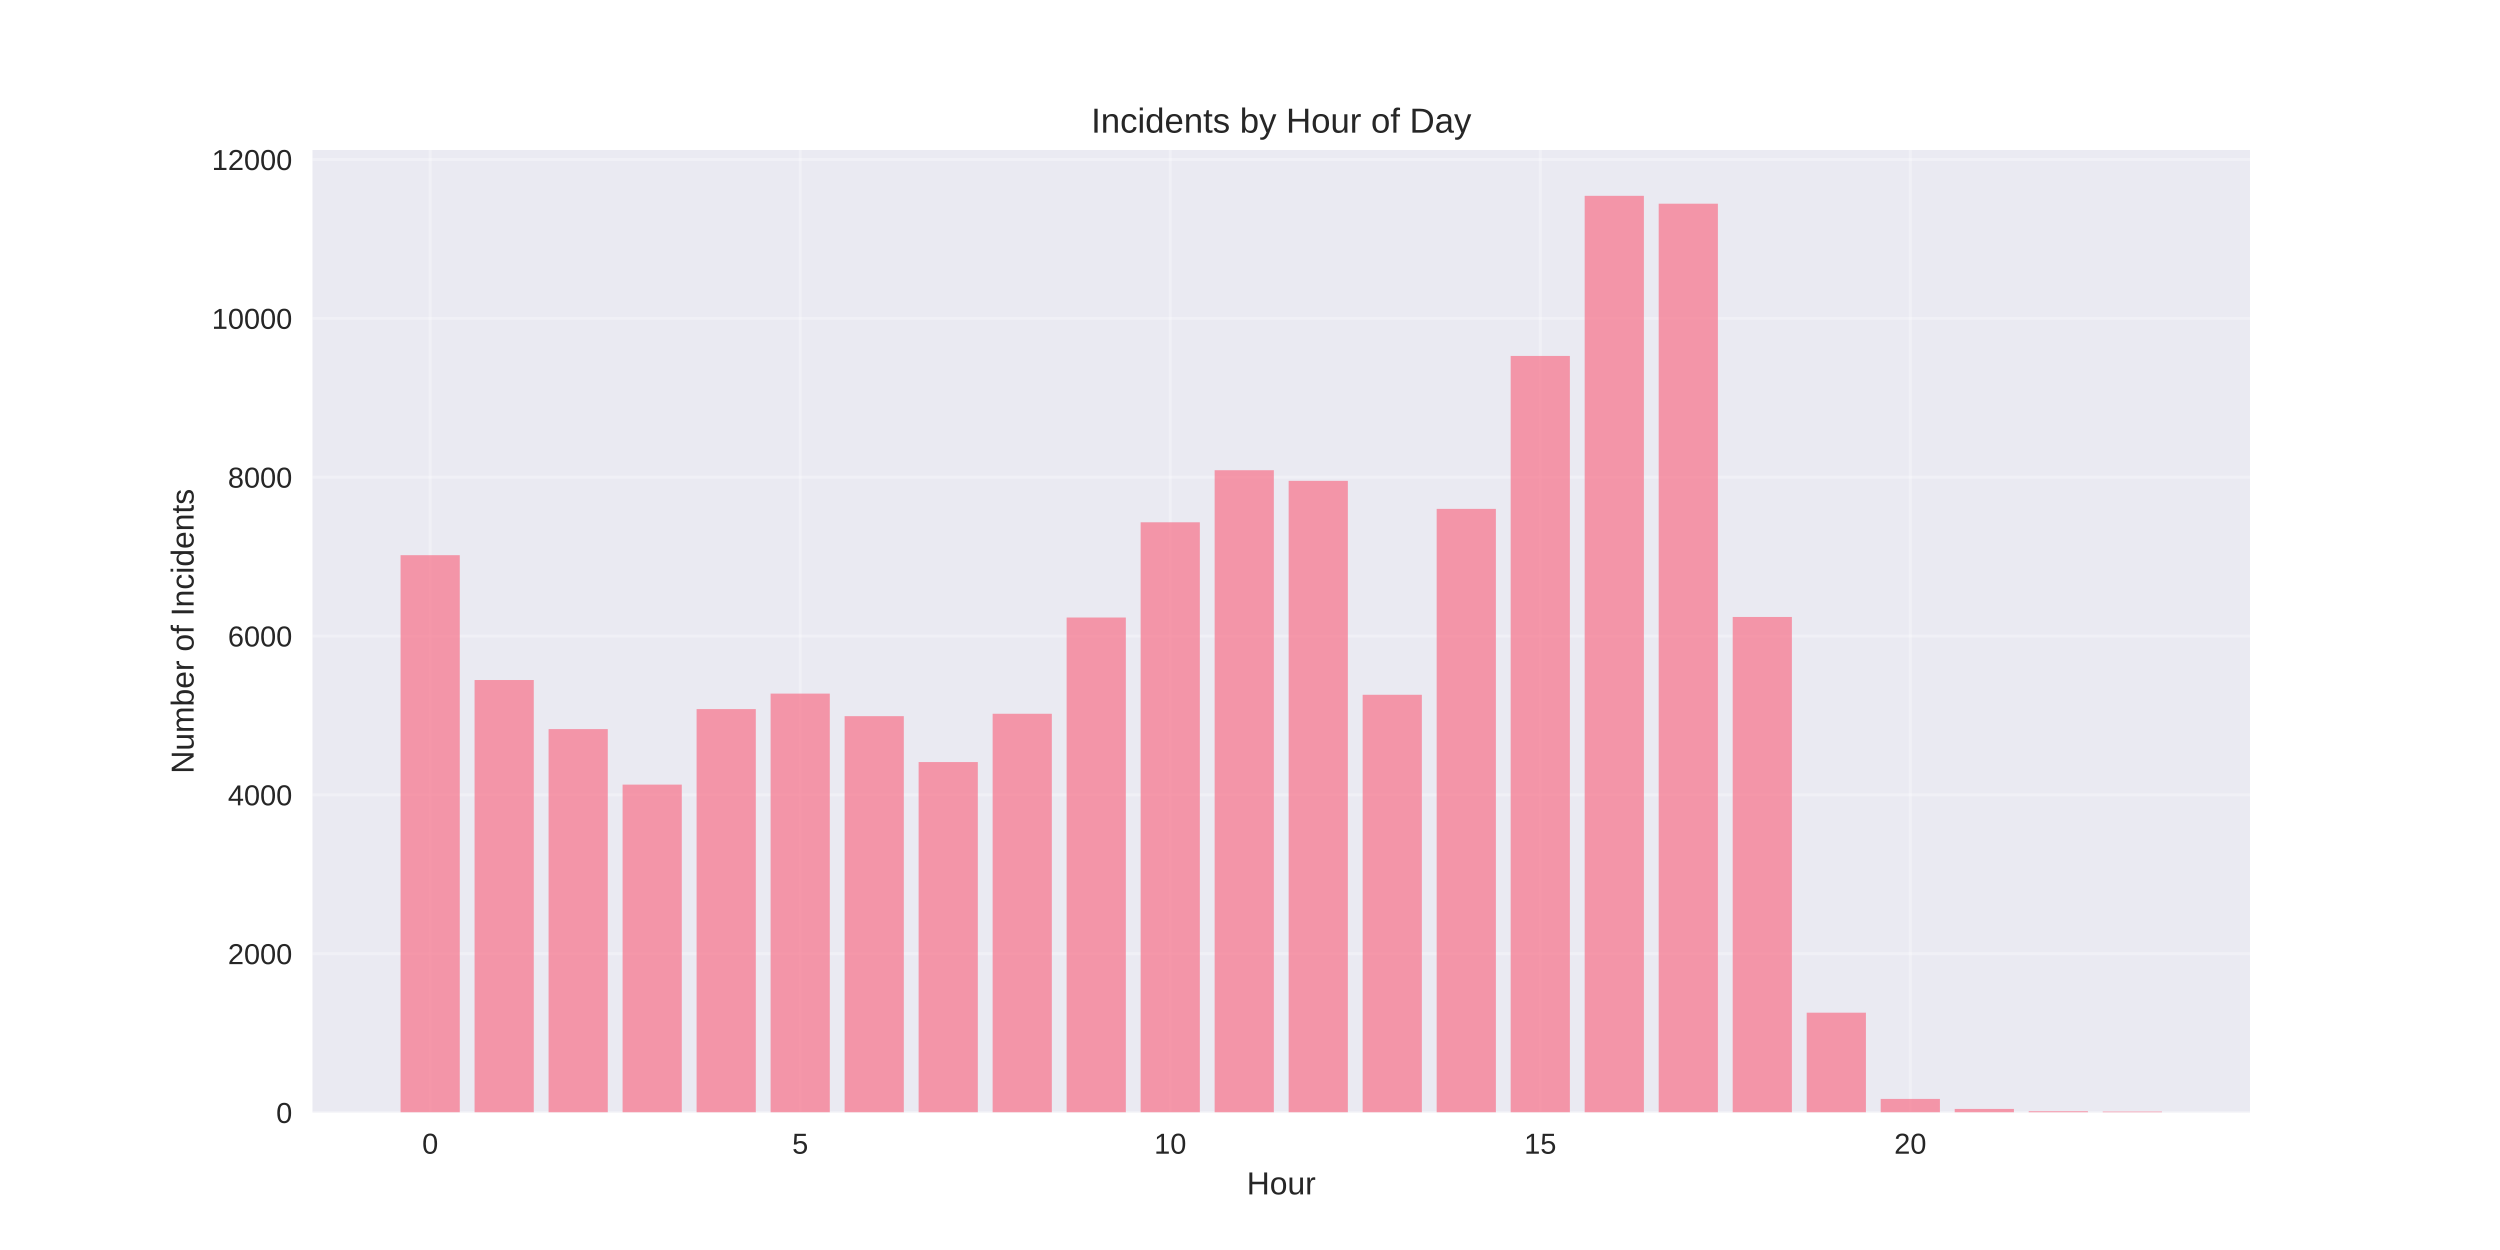
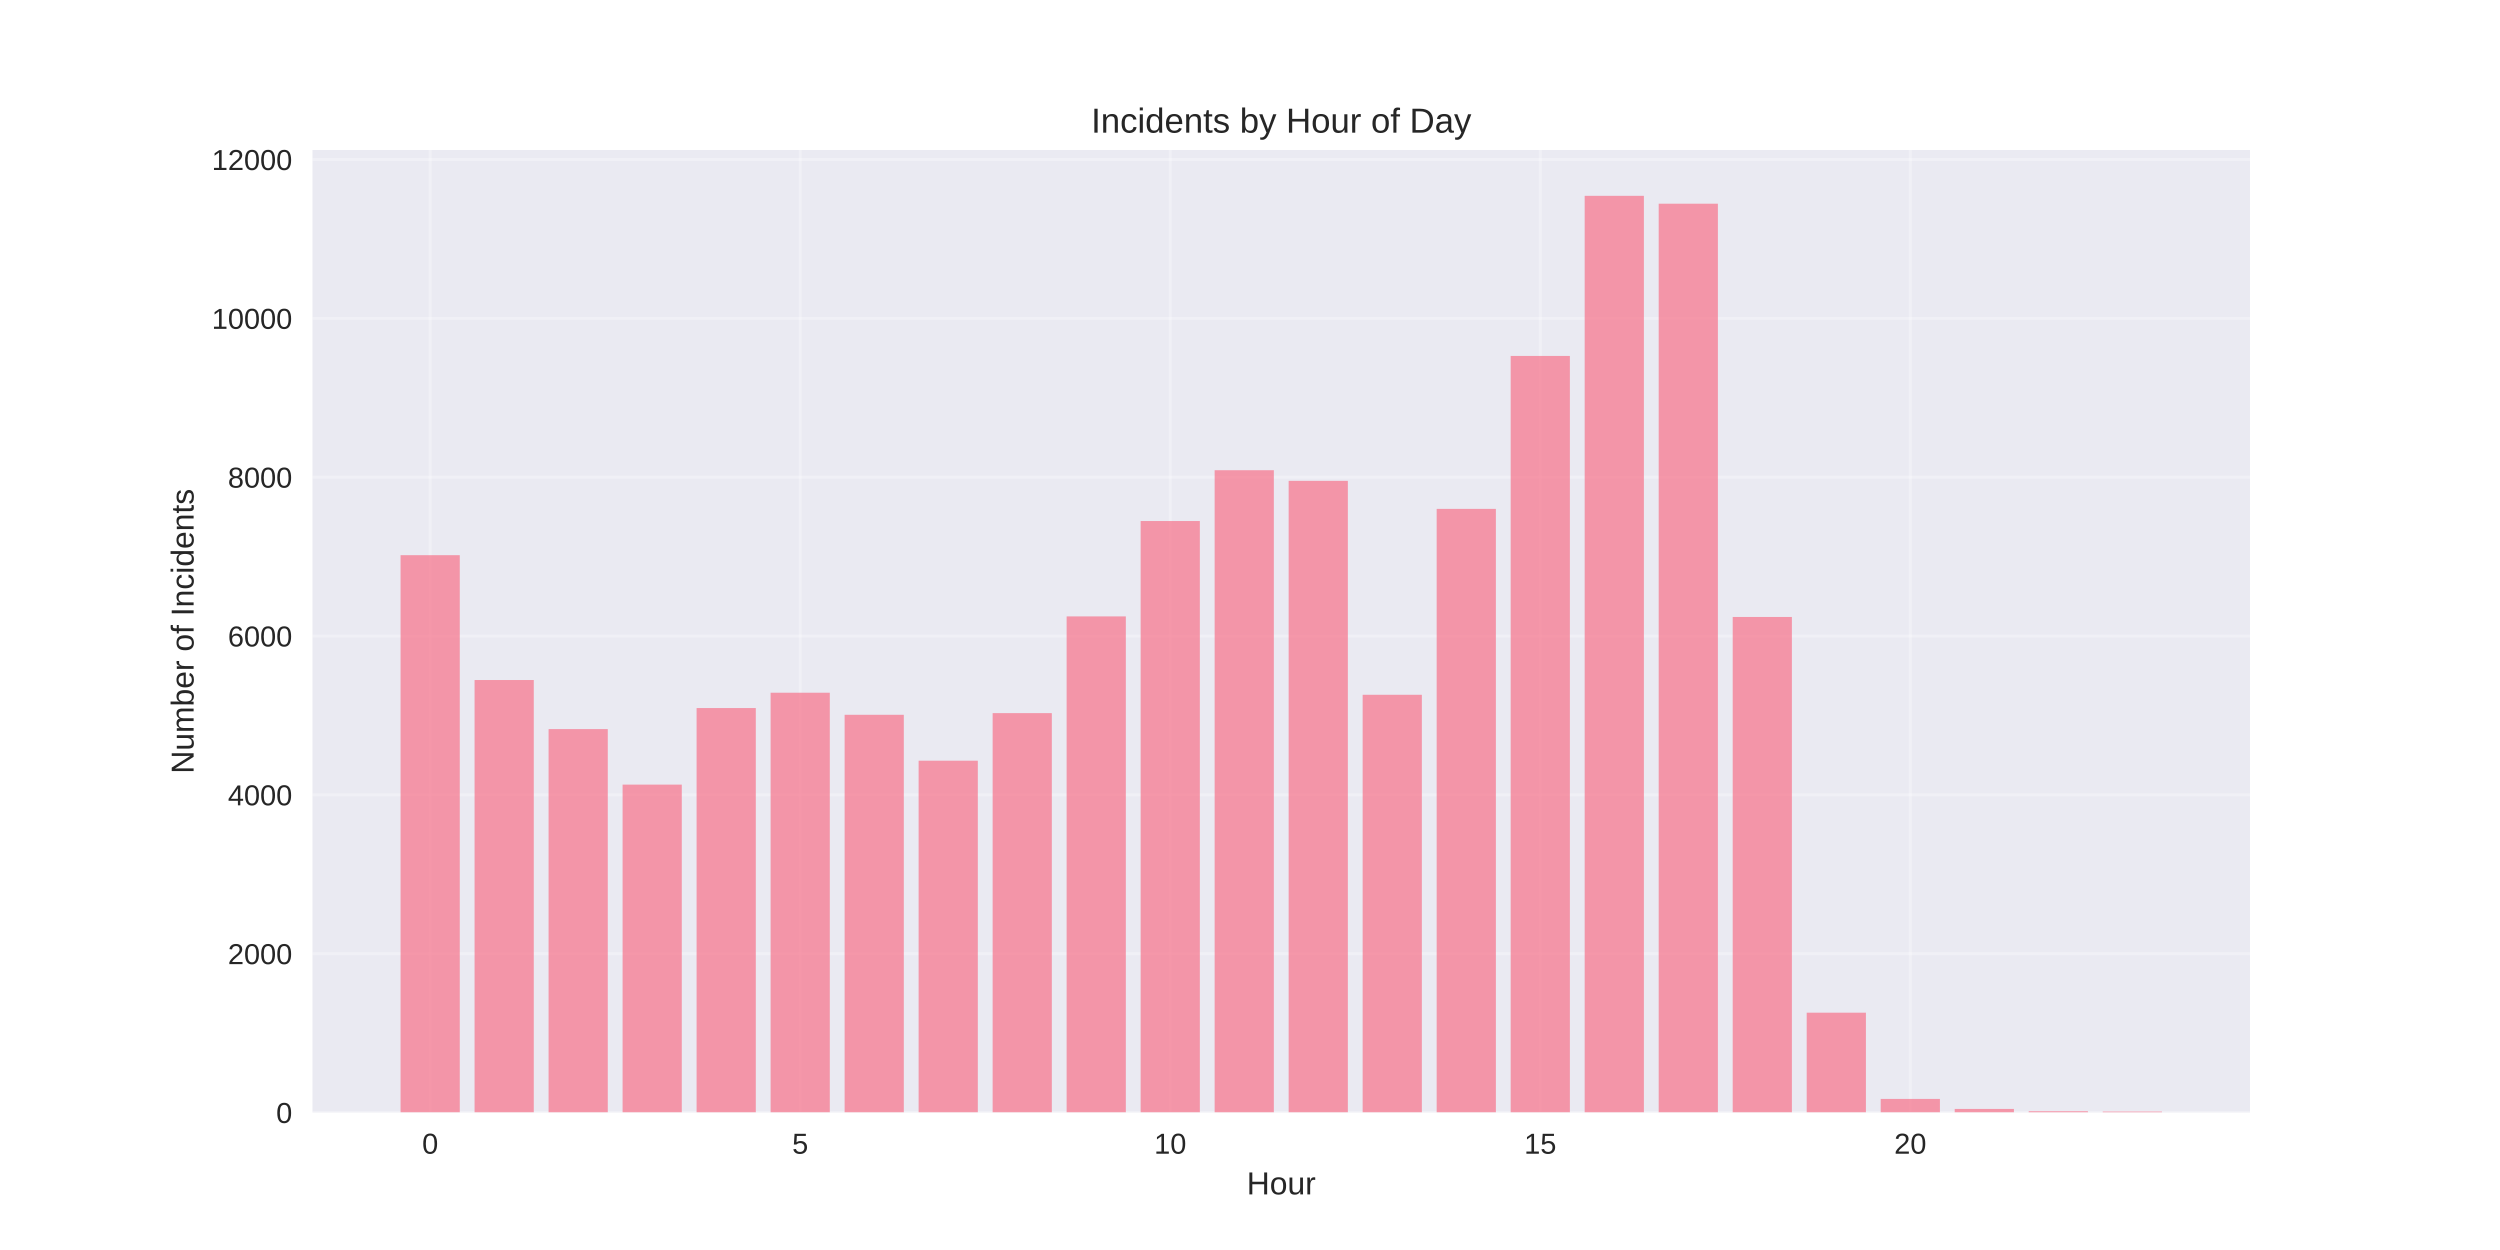
<svg xmlns="http://www.w3.org/2000/svg" width="864pt" height="432pt" viewBox="0 0 864 432" version="1.1">
  <defs>
    <style type="text/css">*{stroke-linejoin: round; stroke-linecap: butt}</style>
  </defs>
  <g id="figure_1">
    <g id="patch_1">
      <path d="M 0 432  L 864 432  L 864 0  L 0 0  z " style="fill: #ffffff" />
    </g>
    <g id="axes_1">
      <g id="patch_2">
        <path d="M 108 384.48  L 777.6 384.48  L 777.6 51.84  L 108 51.84  z " style="fill: #eaeaf2" />
      </g>
      <g id="matplotlib.axis_1">
        <g id="xtick_1">
          <g id="line2d_1">
-             <path d="M 148.667 384.48  L 148.667 51.84  " clip-path="url(#p920d6a0b6a)" style="fill: none; stroke: #ffffff; stroke-opacity: 0.3; stroke-linecap: round" />
+             <path d="M 148.667 384.48  L 148.667 51.84  " clip-path="url(#p0506395084)" style="fill: none; stroke: #ffffff; stroke-opacity: 0.3; stroke-linecap: round" />
          </g>
          <g id="line2d_2" />
          <g id="text_1">
            <text style="fill: #262626; font: 10px 'Arial', 'Liberation Sans', 'DejaVu Sans', 'Bitstream Vera Sans', sans-serif; text-anchor: middle" x="148.667" y="398.727" transform="rotate(-0 148.6671 398.7269)">0</text>
          </g>
        </g>
        <g id="xtick_2">
          <g id="line2d_3">
-             <path d="M 276.551 384.48  L 276.551 51.84  " clip-path="url(#p920d6a0b6a)" style="fill: none; stroke: #ffffff; stroke-opacity: 0.3; stroke-linecap: round" />
+             <path d="M 276.551 384.48  L 276.551 51.84  " clip-path="url(#p0506395084)" style="fill: none; stroke: #ffffff; stroke-opacity: 0.3; stroke-linecap: round" />
          </g>
          <g id="line2d_4" />
          <g id="text_2">
            <text style="fill: #262626; font: 10px 'Arial', 'Liberation Sans', 'DejaVu Sans', 'Bitstream Vera Sans', sans-serif; text-anchor: middle" x="276.551" y="398.727" transform="rotate(-0 276.551 398.7269)">5</text>
          </g>
        </g>
        <g id="xtick_3">
          <g id="line2d_5">
-             <path d="M 404.435 384.48  L 404.435 51.84  " clip-path="url(#p920d6a0b6a)" style="fill: none; stroke: #ffffff; stroke-opacity: 0.3; stroke-linecap: round" />
+             <path d="M 404.435 384.48  L 404.435 51.84  " clip-path="url(#p0506395084)" style="fill: none; stroke: #ffffff; stroke-opacity: 0.3; stroke-linecap: round" />
          </g>
          <g id="line2d_6" />
          <g id="text_3">
            <text style="fill: #262626; font: 10px 'Arial', 'Liberation Sans', 'DejaVu Sans', 'Bitstream Vera Sans', sans-serif; text-anchor: middle" x="404.435" y="398.727" transform="rotate(-0 404.4348 398.7269)">10</text>
          </g>
        </g>
        <g id="xtick_4">
          <g id="line2d_7">
-             <path d="M 532.319 384.48  L 532.319 51.84  " clip-path="url(#p920d6a0b6a)" style="fill: none; stroke: #ffffff; stroke-opacity: 0.3; stroke-linecap: round" />
+             <path d="M 532.319 384.48  L 532.319 51.84  " clip-path="url(#p0506395084)" style="fill: none; stroke: #ffffff; stroke-opacity: 0.3; stroke-linecap: round" />
          </g>
          <g id="line2d_8" />
          <g id="text_4">
            <text style="fill: #262626; font: 10px 'Arial', 'Liberation Sans', 'DejaVu Sans', 'Bitstream Vera Sans', sans-serif; text-anchor: middle" x="532.319" y="398.727" transform="rotate(-0 532.3187 398.7269)">15</text>
          </g>
        </g>
        <g id="xtick_5">
          <g id="line2d_9">
-             <path d="M 660.203 384.48  L 660.203 51.84  " clip-path="url(#p920d6a0b6a)" style="fill: none; stroke: #ffffff; stroke-opacity: 0.3; stroke-linecap: round" />
+             <path d="M 660.203 384.48  L 660.203 51.84  " clip-path="url(#p0506395084)" style="fill: none; stroke: #ffffff; stroke-opacity: 0.3; stroke-linecap: round" />
          </g>
          <g id="line2d_10" />
          <g id="text_5">
            <text style="fill: #262626; font: 10px 'Arial', 'Liberation Sans', 'DejaVu Sans', 'Bitstream Vera Sans', sans-serif; text-anchor: middle" x="660.203" y="398.727" transform="rotate(-0 660.2026 398.7269)">20</text>
          </g>
        </g>
        <g id="text_6">
          <text style="fill: #262626; font: 11px 'Arial', 'Liberation Sans', 'DejaVu Sans', 'Bitstream Vera Sans', sans-serif; text-anchor: middle" x="442.8" y="412.773" transform="rotate(-0 442.8 412.7734)">Hour</text>
        </g>
      </g>
      <g id="matplotlib.axis_2">
        <g id="ytick_1">
          <g id="line2d_11">
-             <path d="M 108 384.48  L 777.6 384.48  " clip-path="url(#p920d6a0b6a)" style="fill: none; stroke: #ffffff; stroke-opacity: 0.3; stroke-linecap: round" />
+             <path d="M 108 384.48  L 777.6 384.48  " clip-path="url(#p0506395084)" style="fill: none; stroke: #ffffff; stroke-opacity: 0.3; stroke-linecap: round" />
          </g>
          <g id="line2d_12" />
          <g id="text_7">
            <text style="fill: #262626; font: 10px 'Arial', 'Liberation Sans', 'DejaVu Sans', 'Bitstream Vera Sans', sans-serif; text-anchor: end" x="101" y="388.103" transform="rotate(-0 101 388.1034)">0</text>
          </g>
        </g>
        <g id="ytick_2">
          <g id="line2d_13">
-             <path d="M 108 329.59  L 777.6 329.59  " clip-path="url(#p920d6a0b6a)" style="fill: none; stroke: #ffffff; stroke-opacity: 0.3; stroke-linecap: round" />
+             <path d="M 108 329.59  L 777.6 329.59  " clip-path="url(#p0506395084)" style="fill: none; stroke: #ffffff; stroke-opacity: 0.3; stroke-linecap: round" />
          </g>
          <g id="line2d_14" />
          <g id="text_8">
            <text style="fill: #262626; font: 10px 'Arial', 'Liberation Sans', 'DejaVu Sans', 'Bitstream Vera Sans', sans-serif; text-anchor: end" x="101" y="333.213" transform="rotate(-0 101 333.213)">2000</text>
          </g>
        </g>
        <g id="ytick_3">
          <g id="line2d_15">
-             <path d="M 108 274.699  L 777.6 274.699  " clip-path="url(#p920d6a0b6a)" style="fill: none; stroke: #ffffff; stroke-opacity: 0.3; stroke-linecap: round" />
+             <path d="M 108 274.699  L 777.6 274.699  " clip-path="url(#p0506395084)" style="fill: none; stroke: #ffffff; stroke-opacity: 0.3; stroke-linecap: round" />
          </g>
          <g id="line2d_16" />
          <g id="text_9">
            <text style="fill: #262626; font: 10px 'Arial', 'Liberation Sans', 'DejaVu Sans', 'Bitstream Vera Sans', sans-serif; text-anchor: end" x="101" y="278.323" transform="rotate(-0 101 278.3226)">4000</text>
          </g>
        </g>
        <g id="ytick_4">
          <g id="line2d_17">
-             <path d="M 108 219.809  L 777.6 219.809  " clip-path="url(#p920d6a0b6a)" style="fill: none; stroke: #ffffff; stroke-opacity: 0.3; stroke-linecap: round" />
+             <path d="M 108 219.809  L 777.6 219.809  " clip-path="url(#p0506395084)" style="fill: none; stroke: #ffffff; stroke-opacity: 0.3; stroke-linecap: round" />
          </g>
          <g id="line2d_18" />
          <g id="text_10">
            <text style="fill: #262626; font: 10px 'Arial', 'Liberation Sans', 'DejaVu Sans', 'Bitstream Vera Sans', sans-serif; text-anchor: end" x="101" y="223.432" transform="rotate(-0 101 223.4322)">6000</text>
          </g>
        </g>
        <g id="ytick_5">
          <g id="line2d_19">
-             <path d="M 108 164.918  L 777.6 164.918  " clip-path="url(#p920d6a0b6a)" style="fill: none; stroke: #ffffff; stroke-opacity: 0.3; stroke-linecap: round" />
+             <path d="M 108 164.918  L 777.6 164.918  " clip-path="url(#p0506395084)" style="fill: none; stroke: #ffffff; stroke-opacity: 0.3; stroke-linecap: round" />
          </g>
          <g id="line2d_20" />
          <g id="text_11">
            <text style="fill: #262626; font: 10px 'Arial', 'Liberation Sans', 'DejaVu Sans', 'Bitstream Vera Sans', sans-serif; text-anchor: end" x="101" y="168.542" transform="rotate(-0 101 168.5418)">8000</text>
          </g>
        </g>
        <g id="ytick_6">
          <g id="line2d_21">
-             <path d="M 108 110.028  L 777.6 110.028  " clip-path="url(#p920d6a0b6a)" style="fill: none; stroke: #ffffff; stroke-opacity: 0.3; stroke-linecap: round" />
+             <path d="M 108 110.028  L 777.6 110.028  " clip-path="url(#p0506395084)" style="fill: none; stroke: #ffffff; stroke-opacity: 0.3; stroke-linecap: round" />
          </g>
          <g id="line2d_22" />
          <g id="text_12">
            <text style="fill: #262626; font: 10px 'Arial', 'Liberation Sans', 'DejaVu Sans', 'Bitstream Vera Sans', sans-serif; text-anchor: end" x="101" y="113.651" transform="rotate(-0 101 113.6514)">10000</text>
          </g>
        </g>
        <g id="ytick_7">
          <g id="line2d_23">
-             <path d="M 108 55.138  L 777.6 55.138  " clip-path="url(#p920d6a0b6a)" style="fill: none; stroke: #ffffff; stroke-opacity: 0.3; stroke-linecap: round" />
+             <path d="M 108 55.138  L 777.6 55.138  " clip-path="url(#p0506395084)" style="fill: none; stroke: #ffffff; stroke-opacity: 0.3; stroke-linecap: round" />
          </g>
          <g id="line2d_24" />
          <g id="text_13">
            <text style="fill: #262626; font: 10px 'Arial', 'Liberation Sans', 'DejaVu Sans', 'Bitstream Vera Sans', sans-serif; text-anchor: end" x="101" y="58.761" transform="rotate(-0 101 58.76098)">12000</text>
          </g>
        </g>
        <g id="text_14">
          <text style="fill: #262626; font: 11px 'Arial', 'Liberation Sans', 'DejaVu Sans', 'Bitstream Vera Sans', sans-serif; text-anchor: middle" x="66.913" y="218.16" transform="rotate(-90 66.91281 218.16)">Number of Incidents</text>
        </g>
      </g>
      <g id="patch_3">
-         <path d="M 138.436 384.48  L 158.898 384.48  L 158.898 191.87  L 138.436 191.87  z " clip-path="url(#p920d6a0b6a)" style="fill: #f77189; opacity: 0.7" />
+         <path d="M 138.436 384.48  L 158.898 384.48  L 158.898 191.87  L 138.436 191.87  z " clip-path="url(#p0506395084)" style="fill: #f77189; opacity: 0.7" />
      </g>
      <g id="patch_4">
-         <path d="M 164.013 384.48  L 184.475 384.48  L 184.475 235.013  L 164.013 235.013  z " clip-path="url(#p920d6a0b6a)" style="fill: #f77189; opacity: 0.7" />
+         <path d="M 164.013 384.48  L 184.475 384.48  L 184.475 235.013  L 164.013 235.013  z " clip-path="url(#p0506395084)" style="fill: #f77189; opacity: 0.7" />
      </g>
      <g id="patch_5">
-         <path d="M 189.59 384.48  L 210.051 384.48  L 210.051 251.975  L 189.59 251.975  z " clip-path="url(#p920d6a0b6a)" style="fill: #f77189; opacity: 0.7" />
+         <path d="M 189.59 384.48  L 210.051 384.48  L 210.051 251.975  L 189.59 251.975  z " clip-path="url(#p0506395084)" style="fill: #f77189; opacity: 0.7" />
      </g>
      <g id="patch_6">
-         <path d="M 215.167 384.48  L 235.628 384.48  L 235.628 271.159  L 215.167 271.159  z " clip-path="url(#p920d6a0b6a)" style="fill: #f77189; opacity: 0.7" />
+         <path d="M 215.167 384.48  L 235.628 384.48  L 235.628 271.159  L 215.167 271.159  z " clip-path="url(#p0506395084)" style="fill: #f77189; opacity: 0.7" />
      </g>
      <g id="patch_7">
-         <path d="M 240.743 384.48  L 261.205 384.48  L 261.205 245.058  L 240.743 245.058  z " clip-path="url(#p920d6a0b6a)" style="fill: #f77189; opacity: 0.7" />
+         <path d="M 240.743 384.48  L 261.205 384.48  L 261.205 244.702  L 240.743 244.702  z " clip-path="url(#p0506395084)" style="fill: #f77189; opacity: 0.7" />
      </g>
      <g id="patch_8">
-         <path d="M 266.32 384.48  L 286.782 384.48  L 286.782 239.707  L 266.32 239.707  z " clip-path="url(#p920d6a0b6a)" style="fill: #f77189; opacity: 0.7" />
+         <path d="M 266.32 384.48  L 286.782 384.48  L 286.782 239.405  L 266.32 239.405  z " clip-path="url(#p0506395084)" style="fill: #f77189; opacity: 0.7" />
      </g>
      <g id="patch_9">
-         <path d="M 291.897 384.48  L 312.358 384.48  L 312.358 247.501  L 291.897 247.501  z " clip-path="url(#p920d6a0b6a)" style="fill: #f77189; opacity: 0.7" />
+         <path d="M 291.897 384.48  L 312.358 384.48  L 312.358 247.034  L 291.897 247.034  z " clip-path="url(#p0506395084)" style="fill: #f77189; opacity: 0.7" />
      </g>
      <g id="patch_10">
-         <path d="M 317.474 384.48  L 337.935 384.48  L 337.935 263.364  L 317.474 263.364  z " clip-path="url(#p920d6a0b6a)" style="fill: #f77189; opacity: 0.7" />
+         <path d="M 317.474 384.48  L 337.935 384.48  L 337.935 262.898  L 317.474 262.898  z " clip-path="url(#p0506395084)" style="fill: #f77189; opacity: 0.7" />
      </g>
      <g id="patch_11">
-         <path d="M 343.051 384.48  L 363.512 384.48  L 363.512 246.678  L 343.051 246.678  z " clip-path="url(#p920d6a0b6a)" style="fill: #f77189; opacity: 0.7" />
+         <path d="M 343.051 384.48  L 363.512 384.48  L 363.512 246.458  L 343.051 246.458  z " clip-path="url(#p0506395084)" style="fill: #f77189; opacity: 0.7" />
      </g>
      <g id="patch_12">
-         <path d="M 368.627 384.48  L 389.089 384.48  L 389.089 213.414  L 368.627 213.414  z " clip-path="url(#p920d6a0b6a)" style="fill: #f77189; opacity: 0.7" />
+         <path d="M 368.627 384.48  L 389.089 384.48  L 389.089 213.03  L 368.627 213.03  z " clip-path="url(#p0506395084)" style="fill: #f77189; opacity: 0.7" />
      </g>
      <g id="patch_13">
-         <path d="M 394.204 384.48  L 414.666 384.48  L 414.666 180.507  L 394.204 180.507  z " clip-path="url(#p920d6a0b6a)" style="fill: #f77189; opacity: 0.7" />
+         <path d="M 394.204 384.48  L 414.666 384.48  L 414.666 180.068  L 394.204 180.068  z " clip-path="url(#p0506395084)" style="fill: #f77189; opacity: 0.7" />
      </g>
      <g id="patch_14">
-         <path d="M 419.781 384.48  L 440.242 384.48  L 440.242 162.503  L 419.781 162.503  z " clip-path="url(#p920d6a0b6a)" style="fill: #f77189; opacity: 0.7" />
+         <path d="M 419.781 384.48  L 440.242 384.48  L 440.242 162.503  L 419.781 162.503  z " clip-path="url(#p0506395084)" style="fill: #f77189; opacity: 0.7" />
      </g>
      <g id="patch_15">
-         <path d="M 445.358 384.48  L 465.819 384.48  L 465.819 166.181  L 445.358 166.181  z " clip-path="url(#p920d6a0b6a)" style="fill: #f77189; opacity: 0.7" />
+         <path d="M 445.358 384.48  L 465.819 384.48  L 465.819 166.181  L 445.358 166.181  z " clip-path="url(#p0506395084)" style="fill: #f77189; opacity: 0.7" />
      </g>
      <g id="patch_16">
-         <path d="M 470.934 384.48  L 491.396 384.48  L 491.396 240.118  L 470.934 240.118  z " clip-path="url(#p920d6a0b6a)" style="fill: #f77189; opacity: 0.7" />
+         <path d="M 470.934 384.48  L 491.396 384.48  L 491.396 240.118  L 470.934 240.118  z " clip-path="url(#p0506395084)" style="fill: #f77189; opacity: 0.7" />
      </g>
      <g id="patch_17">
-         <path d="M 496.511 384.48  L 516.973 384.48  L 516.973 175.869  L 496.511 175.869  z " clip-path="url(#p920d6a0b6a)" style="fill: #f77189; opacity: 0.7" />
+         <path d="M 496.511 384.48  L 516.973 384.48  L 516.973 175.869  L 496.511 175.869  z " clip-path="url(#p0506395084)" style="fill: #f77189; opacity: 0.7" />
      </g>
      <g id="patch_18">
-         <path d="M 522.088 384.48  L 542.549 384.48  L 542.549 123.01  L 522.088 123.01  z " clip-path="url(#p920d6a0b6a)" style="fill: #f77189; opacity: 0.7" />
+         <path d="M 522.088 384.48  L 542.549 384.48  L 542.549 123.01  L 522.088 123.01  z " clip-path="url(#p0506395084)" style="fill: #f77189; opacity: 0.7" />
      </g>
      <g id="patch_19">
-         <path d="M 547.665 384.48  L 568.126 384.48  L 568.126 67.68  L 547.665 67.68  z " clip-path="url(#p920d6a0b6a)" style="fill: #f77189; opacity: 0.7" />
+         <path d="M 547.665 384.48  L 568.126 384.48  L 568.126 67.68  L 547.665 67.68  z " clip-path="url(#p0506395084)" style="fill: #f77189; opacity: 0.7" />
      </g>
      <g id="patch_20">
-         <path d="M 573.242 384.48  L 593.703 384.48  L 593.703 70.397  L 573.242 70.397  z " clip-path="url(#p920d6a0b6a)" style="fill: #f77189; opacity: 0.7" />
+         <path d="M 573.242 384.48  L 593.703 384.48  L 593.703 70.397  L 573.242 70.397  z " clip-path="url(#p0506395084)" style="fill: #f77189; opacity: 0.7" />
      </g>
      <g id="patch_21">
-         <path d="M 598.818 384.48  L 619.28 384.48  L 619.28 213.222  L 598.818 213.222  z " clip-path="url(#p920d6a0b6a)" style="fill: #f77189; opacity: 0.7" />
+         <path d="M 598.818 384.48  L 619.28 384.48  L 619.28 213.222  L 598.818 213.222  z " clip-path="url(#p0506395084)" style="fill: #f77189; opacity: 0.7" />
      </g>
      <g id="patch_22">
-         <path d="M 624.395 384.48  L 644.857 384.48  L 644.857 349.981  L 624.395 349.981  z " clip-path="url(#p920d6a0b6a)" style="fill: #f77189; opacity: 0.7" />
+         <path d="M 624.395 384.48  L 644.857 384.48  L 644.857 349.981  L 624.395 349.981  z " clip-path="url(#p0506395084)" style="fill: #f77189; opacity: 0.7" />
      </g>
      <g id="patch_23">
-         <path d="M 649.972 384.48  L 670.433 384.48  L 670.433 379.787  L 649.972 379.787  z " clip-path="url(#p920d6a0b6a)" style="fill: #f77189; opacity: 0.7" />
+         <path d="M 649.972 384.48  L 670.433 384.48  L 670.433 379.787  L 649.972 379.787  z " clip-path="url(#p0506395084)" style="fill: #f77189; opacity: 0.7" />
      </g>
      <g id="patch_24">
-         <path d="M 675.549 384.48  L 696.01 384.48  L 696.01 383.245  L 675.549 383.245  z " clip-path="url(#p920d6a0b6a)" style="fill: #f77189; opacity: 0.7" />
+         <path d="M 675.549 384.48  L 696.01 384.48  L 696.01 383.245  L 675.549 383.245  z " clip-path="url(#p0506395084)" style="fill: #f77189; opacity: 0.7" />
      </g>
      <g id="patch_25">
-         <path d="M 701.125 384.48  L 721.587 384.48  L 721.587 384.041  L 701.125 384.041  z " clip-path="url(#p920d6a0b6a)" style="fill: #f77189; opacity: 0.7" />
+         <path d="M 701.125 384.48  L 721.587 384.48  L 721.587 384.041  L 701.125 384.041  z " clip-path="url(#p0506395084)" style="fill: #f77189; opacity: 0.7" />
      </g>
      <g id="patch_26">
-         <path d="M 726.702 384.48  L 747.164 384.48  L 747.164 384.151  L 726.702 384.151  z " clip-path="url(#p920d6a0b6a)" style="fill: #f77189; opacity: 0.7" />
+         <path d="M 726.702 384.48  L 747.164 384.48  L 747.164 384.151  L 726.702 384.151  z " clip-path="url(#p0506395084)" style="fill: #f77189; opacity: 0.7" />
      </g>
      <g id="patch_27">
        <path d="M 108 384.48  L 108 51.84  " style="fill: none" />
      </g>
      <g id="patch_28">
        <path d="M 777.6 384.48  L 777.6 51.84  " style="fill: none" />
      </g>
      <g id="patch_29">
        <path d="M 108 384.48  L 777.6 384.48  " style="fill: none" />
      </g>
      <g id="patch_30">
        <path d="M 108 51.84  L 777.6 51.84  " style="fill: none" />
      </g>
      <g id="text_15">
        <text style="fill: #262626; font: 12px 'Arial', 'Liberation Sans', 'DejaVu Sans', 'Bitstream Vera Sans', sans-serif; text-anchor: middle" x="442.8" y="45.84" transform="rotate(-0 442.8 45.84)">Incidents by Hour of Day</text>
      </g>
    </g>
  </g>
  <defs>
-     <clipPath id="p920d6a0b6a">
+     <clipPath id="p0506395084">
      <rect x="108" y="51.84" width="669.6" height="332.64" />
    </clipPath>
  </defs>
</svg>
